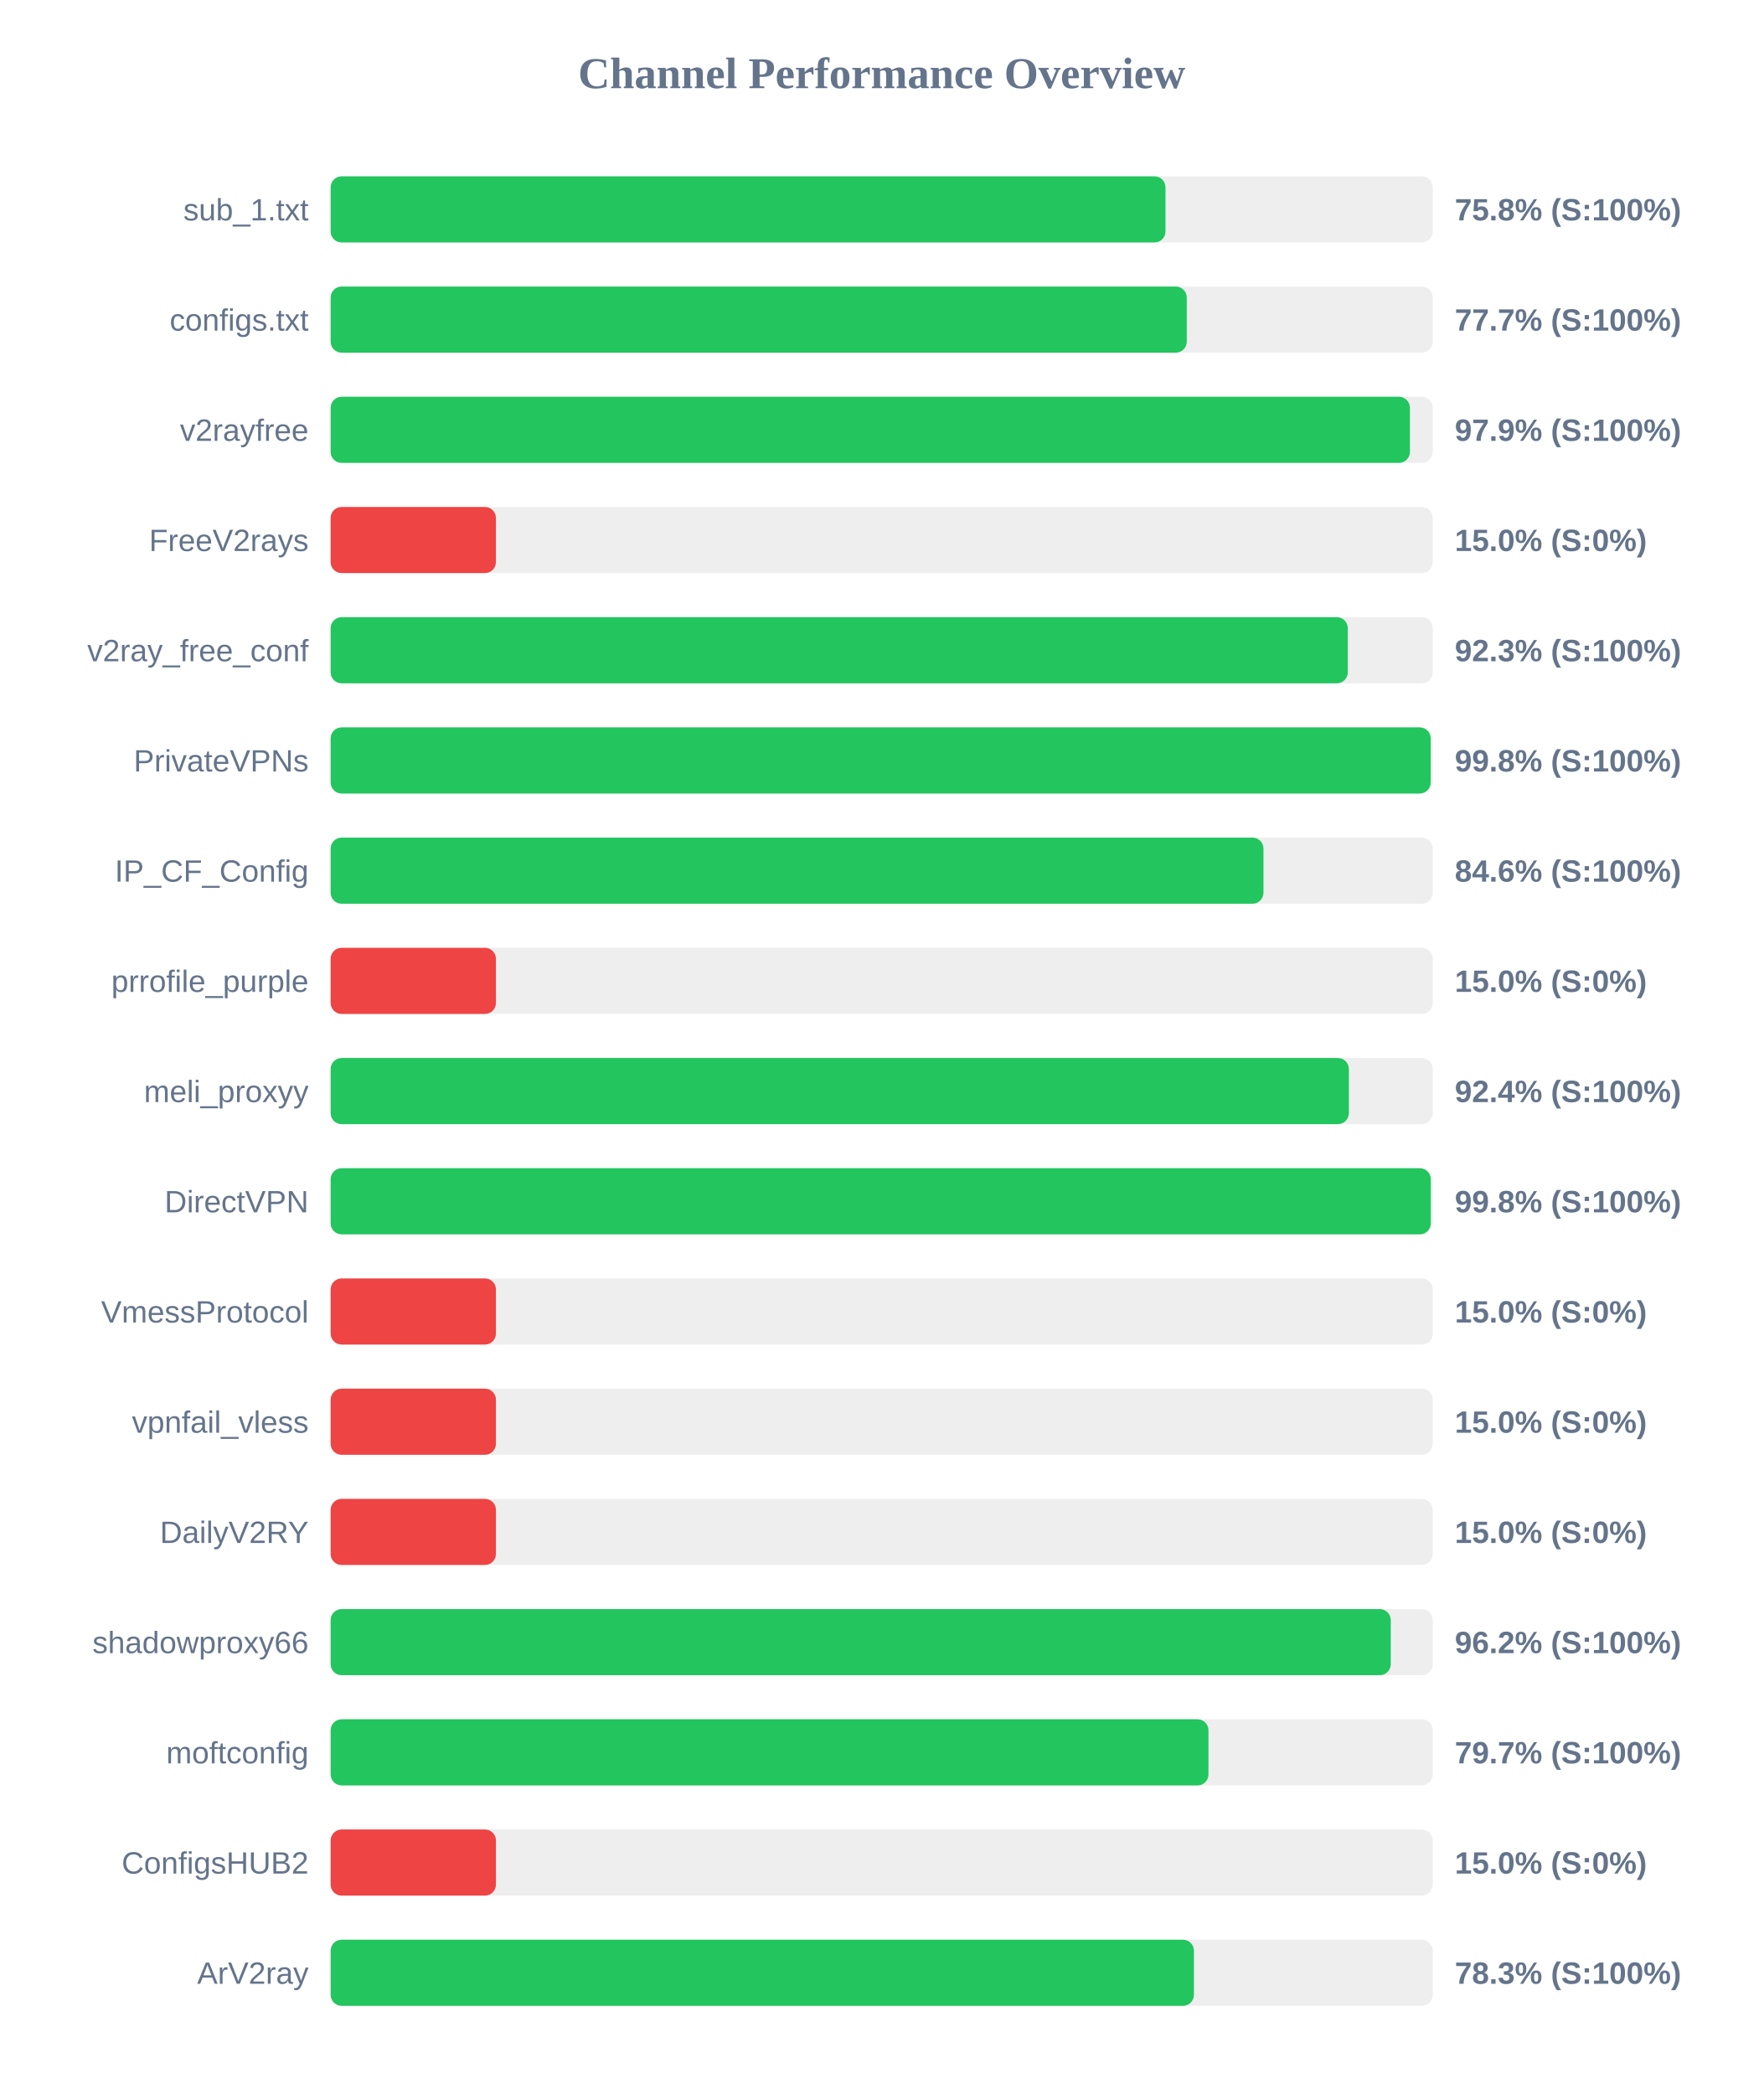
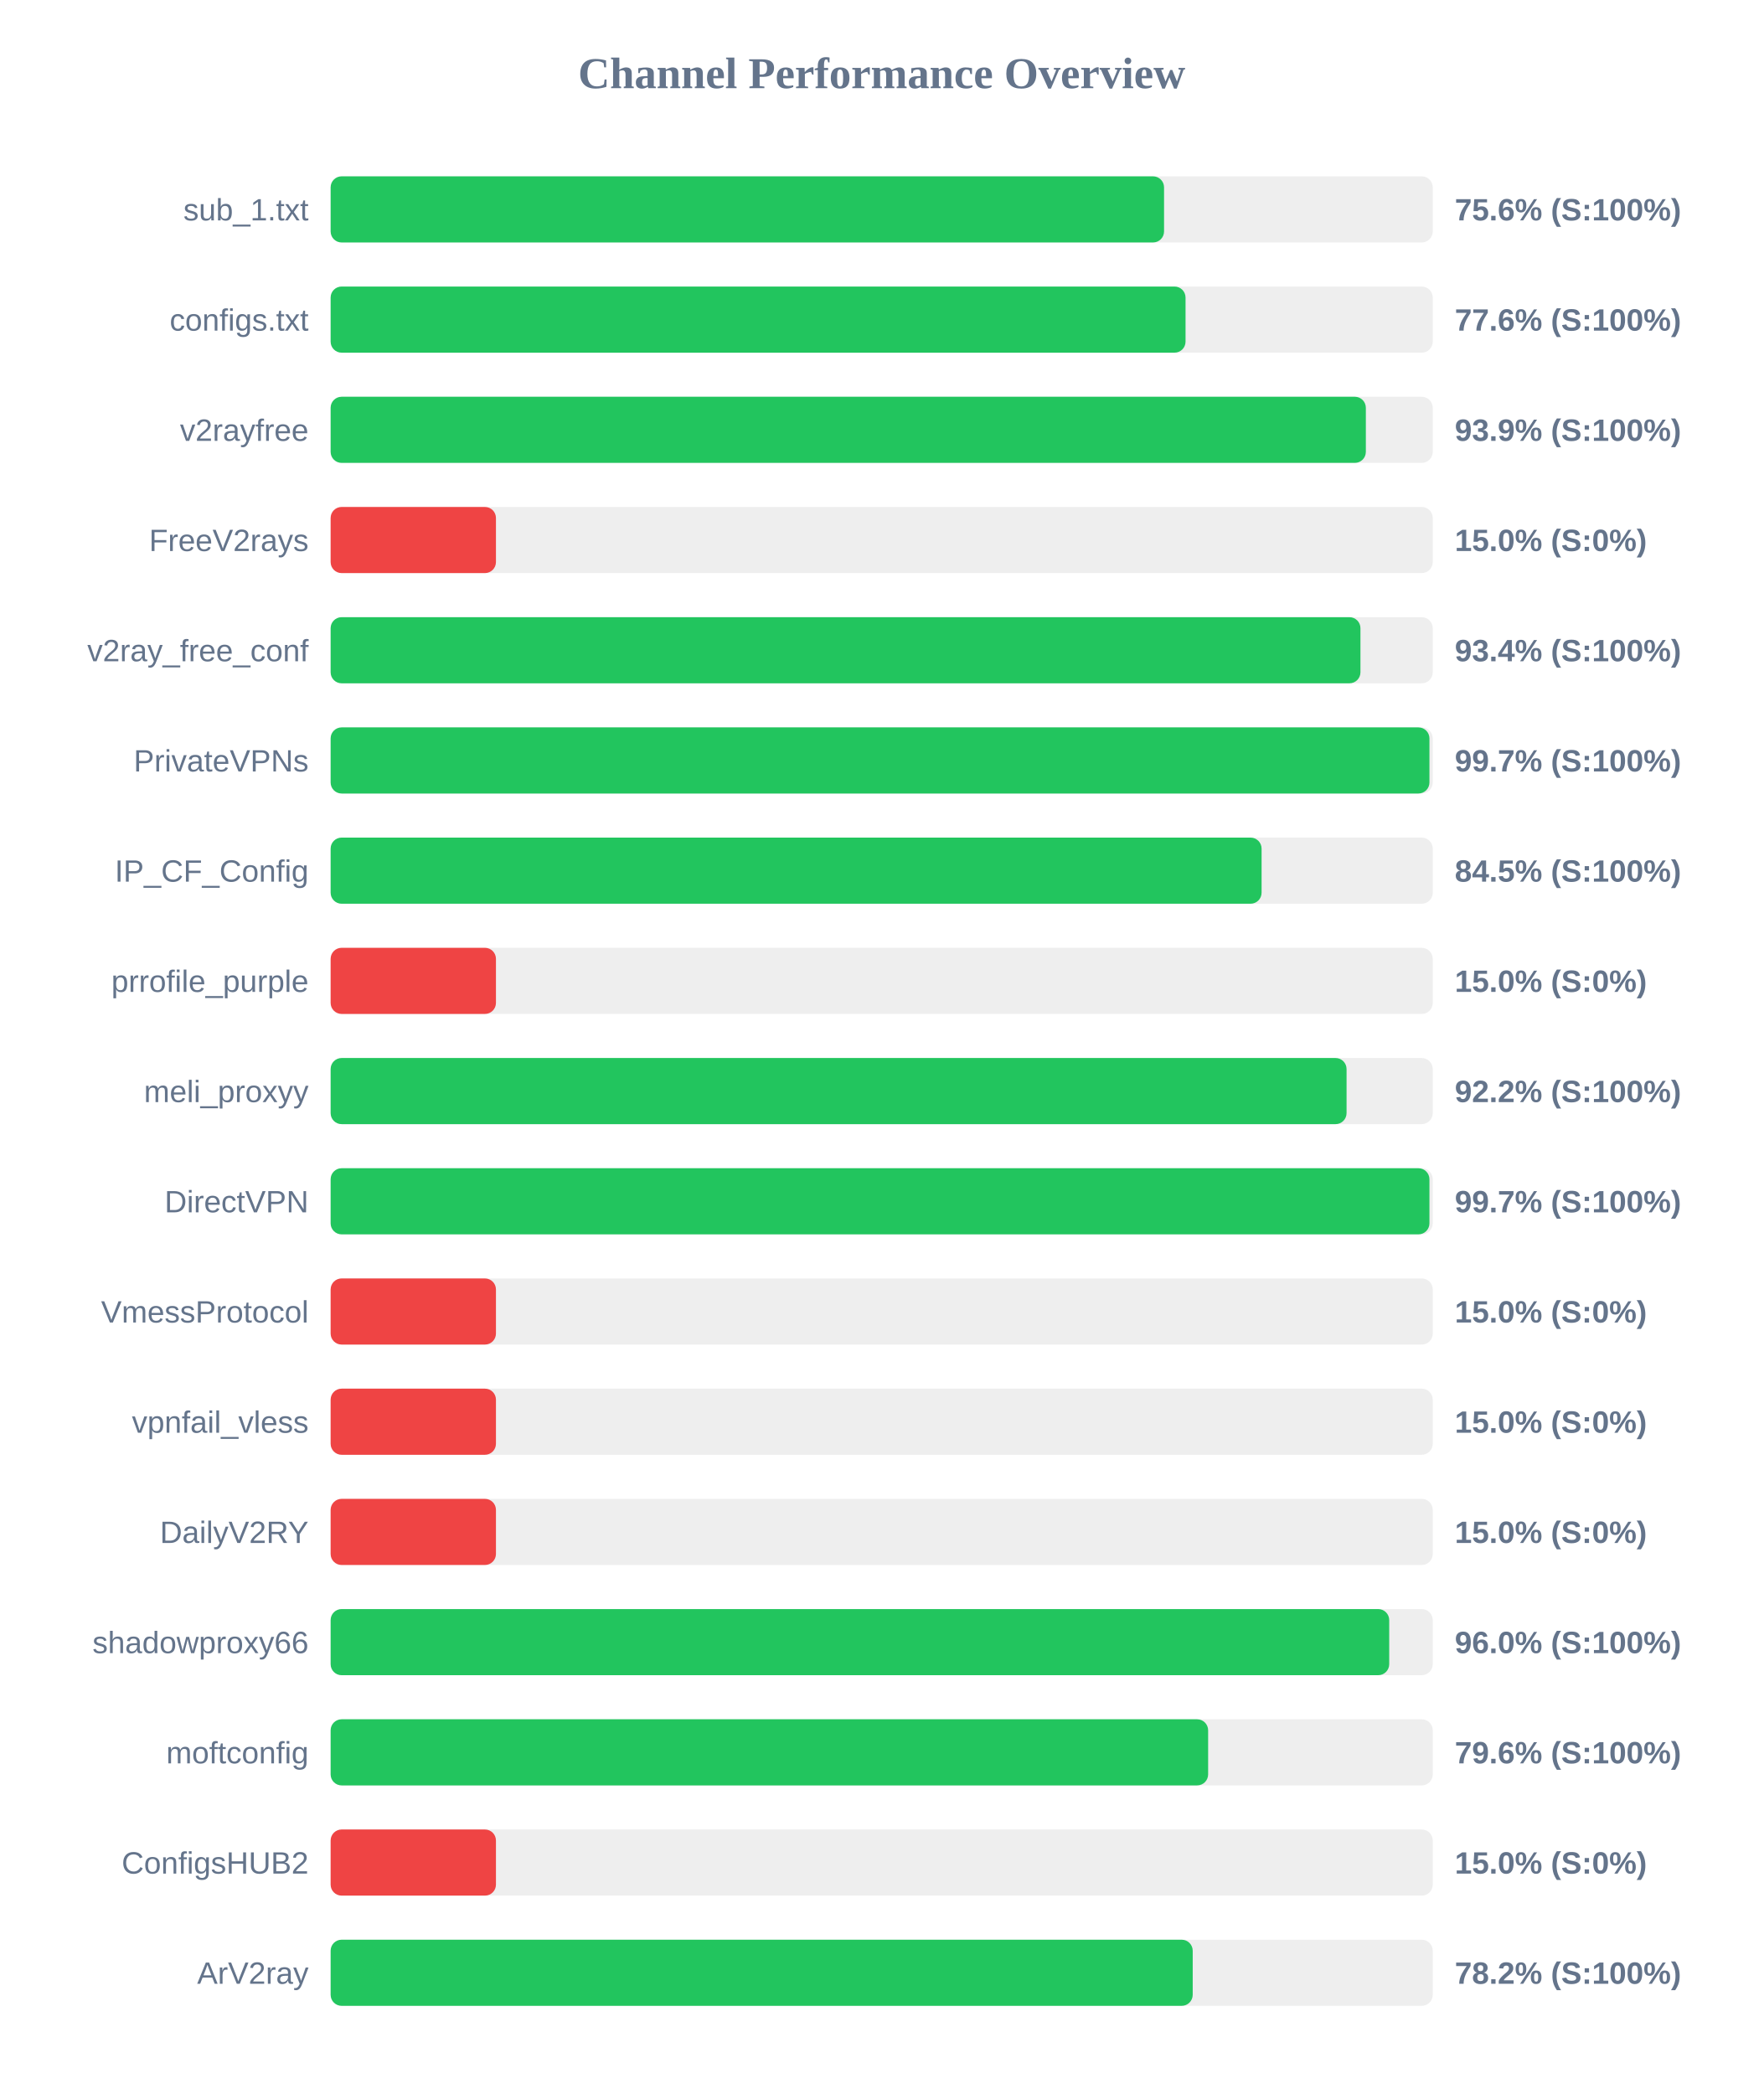
<svg xmlns="http://www.w3.org/2000/svg" width="800" height="950" version="1.1">
  <style>
        .row { font: 14px Arial; fill: #64748b; }
        .score { font: bold 14px Arial; fill: #64748b; }
    </style>
  <text x="400" y="40" text-anchor="middle" font-size="20px" font-weight="bold" fill="#64748b">Channel Performance Overview</text>
  <rect x="150" y="80" width="500" height="30" fill="#eee" rx="5" />
-   <rect x="150" y="80" width="378.75" height="30" fill="#22c55e" rx="5" />
+   <rect x="150" y="80" width="378.1" height="30" fill="#22c55e" rx="5" />
  <text x="140" y="100" text-anchor="end" class="row">sub_1.txt</text>
-   <text x="660" y="100" text-anchor="start" class="score">75.8% (S:100%)</text>
+   <text x="660" y="100" text-anchor="start" class="score">75.6% (S:100%)</text>
  <rect x="150" y="130" width="500" height="30" fill="#eee" rx="5" />
-   <rect x="150" y="130" width="388.4" height="30" fill="#22c55e" rx="5" />
+   <rect x="150" y="130" width="387.85" height="30" fill="#22c55e" rx="5" />
  <text x="140" y="150" text-anchor="end" class="row">configs.txt</text>
-   <text x="660" y="150" text-anchor="start" class="score">77.7% (S:100%)</text>
+   <text x="660" y="150" text-anchor="start" class="score">77.6% (S:100%)</text>
  <rect x="150" y="180" width="500" height="30" fill="#eee" rx="5" />
-   <rect x="150" y="180" width="489.65" height="30" fill="#22c55e" rx="5" />
+   <rect x="150" y="180" width="469.65" height="30" fill="#22c55e" rx="5" />
  <text x="140" y="200" text-anchor="end" class="row">v2rayfree</text>
-   <text x="660" y="200" text-anchor="start" class="score">97.9% (S:100%)</text>
+   <text x="660" y="200" text-anchor="start" class="score">93.9% (S:100%)</text>
  <rect x="150" y="230" width="500" height="30" fill="#eee" rx="5" />
  <rect x="150" y="230" width="75.0" height="30" fill="#ef4444" rx="5" />
  <text x="140" y="250" text-anchor="end" class="row">FreeV2rays</text>
  <text x="660" y="250" text-anchor="start" class="score">15.0% (S:0%)</text>
  <rect x="150" y="280" width="500" height="30" fill="#eee" rx="5" />
-   <rect x="150" y="280" width="461.45" height="30" fill="#22c55e" rx="5" />
+   <rect x="150" y="280" width="467.2" height="30" fill="#22c55e" rx="5" />
  <text x="140" y="300" text-anchor="end" class="row">v2ray_free_conf</text>
-   <text x="660" y="300" text-anchor="start" class="score">92.3% (S:100%)</text>
+   <text x="660" y="300" text-anchor="start" class="score">93.4% (S:100%)</text>
  <rect x="150" y="330" width="500" height="30" fill="#eee" rx="5" />
-   <rect x="150" y="330" width="499.05" height="30" fill="#22c55e" rx="5" />
+   <rect x="150" y="330" width="498.5" height="30" fill="#22c55e" rx="5" />
  <text x="140" y="350" text-anchor="end" class="row">PrivateVPNs</text>
-   <text x="660" y="350" text-anchor="start" class="score">99.8% (S:100%)</text>
+   <text x="660" y="350" text-anchor="start" class="score">99.7% (S:100%)</text>
  <rect x="150" y="380" width="500" height="30" fill="#eee" rx="5" />
-   <rect x="150" y="380" width="423.2" height="30" fill="#22c55e" rx="5" />
+   <rect x="150" y="380" width="422.35" height="30" fill="#22c55e" rx="5" />
  <text x="140" y="400" text-anchor="end" class="row">IP_CF_Config</text>
-   <text x="660" y="400" text-anchor="start" class="score">84.6% (S:100%)</text>
+   <text x="660" y="400" text-anchor="start" class="score">84.5% (S:100%)</text>
  <rect x="150" y="430" width="500" height="30" fill="#eee" rx="5" />
  <rect x="150" y="430" width="75.0" height="30" fill="#ef4444" rx="5" />
  <text x="140" y="450" text-anchor="end" class="row">prrofile_purple</text>
  <text x="660" y="450" text-anchor="start" class="score">15.0% (S:0%)</text>
  <rect x="150" y="480" width="500" height="30" fill="#eee" rx="5" />
-   <rect x="150" y="480" width="461.95" height="30" fill="#22c55e" rx="5" />
+   <rect x="150" y="480" width="460.9" height="30" fill="#22c55e" rx="5" />
  <text x="140" y="500" text-anchor="end" class="row">meli_proxyy</text>
-   <text x="660" y="500" text-anchor="start" class="score">92.4% (S:100%)</text>
+   <text x="660" y="500" text-anchor="start" class="score">92.2% (S:100%)</text>
  <rect x="150" y="530" width="500" height="30" fill="#eee" rx="5" />
-   <rect x="150" y="530" width="499.1" height="30" fill="#22c55e" rx="5" />
+   <rect x="150" y="530" width="498.5" height="30" fill="#22c55e" rx="5" />
  <text x="140" y="550" text-anchor="end" class="row">DirectVPN</text>
-   <text x="660" y="550" text-anchor="start" class="score">99.8% (S:100%)</text>
+   <text x="660" y="550" text-anchor="start" class="score">99.7% (S:100%)</text>
  <rect x="150" y="580" width="500" height="30" fill="#eee" rx="5" />
  <rect x="150" y="580" width="75.0" height="30" fill="#ef4444" rx="5" />
  <text x="140" y="600" text-anchor="end" class="row">VmessProtocol</text>
  <text x="660" y="600" text-anchor="start" class="score">15.0% (S:0%)</text>
  <rect x="150" y="630" width="500" height="30" fill="#eee" rx="5" />
  <rect x="150" y="630" width="75.0" height="30" fill="#ef4444" rx="5" />
  <text x="140" y="650" text-anchor="end" class="row">vpnfail_vless</text>
  <text x="660" y="650" text-anchor="start" class="score">15.0% (S:0%)</text>
  <rect x="150" y="680" width="500" height="30" fill="#eee" rx="5" />
  <rect x="150" y="680" width="75.0" height="30" fill="#ef4444" rx="5" />
  <text x="140" y="700" text-anchor="end" class="row">DailyV2RY</text>
  <text x="660" y="700" text-anchor="start" class="score">15.0% (S:0%)</text>
  <rect x="150" y="730" width="500" height="30" fill="#eee" rx="5" />
-   <rect x="150" y="730" width="480.95" height="30" fill="#22c55e" rx="5" />
+   <rect x="150" y="730" width="480.25" height="30" fill="#22c55e" rx="5" />
  <text x="140" y="750" text-anchor="end" class="row">shadowproxy66</text>
-   <text x="660" y="750" text-anchor="start" class="score">96.2% (S:100%)</text>
+   <text x="660" y="750" text-anchor="start" class="score">96.0% (S:100%)</text>
  <rect x="150" y="780" width="500" height="30" fill="#eee" rx="5" />
-   <rect x="150" y="780" width="398.25" height="30" fill="#22c55e" rx="5" />
+   <rect x="150" y="780" width="398.1" height="30" fill="#22c55e" rx="5" />
  <text x="140" y="800" text-anchor="end" class="row">moftconfig</text>
-   <text x="660" y="800" text-anchor="start" class="score">79.7% (S:100%)</text>
+   <text x="660" y="800" text-anchor="start" class="score">79.6% (S:100%)</text>
  <rect x="150" y="830" width="500" height="30" fill="#eee" rx="5" />
  <rect x="150" y="830" width="75.0" height="30" fill="#ef4444" rx="5" />
  <text x="140" y="850" text-anchor="end" class="row">ConfigsHUB2</text>
  <text x="660" y="850" text-anchor="start" class="score">15.0% (S:0%)</text>
  <rect x="150" y="880" width="500" height="30" fill="#eee" rx="5" />
-   <rect x="150" y="880" width="391.65" height="30" fill="#22c55e" rx="5" />
+   <rect x="150" y="880" width="391.1" height="30" fill="#22c55e" rx="5" />
  <text x="140" y="900" text-anchor="end" class="row">ArV2ray</text>
-   <text x="660" y="900" text-anchor="start" class="score">78.3% (S:100%)</text>
+   <text x="660" y="900" text-anchor="start" class="score">78.2% (S:100%)</text>
</svg>
